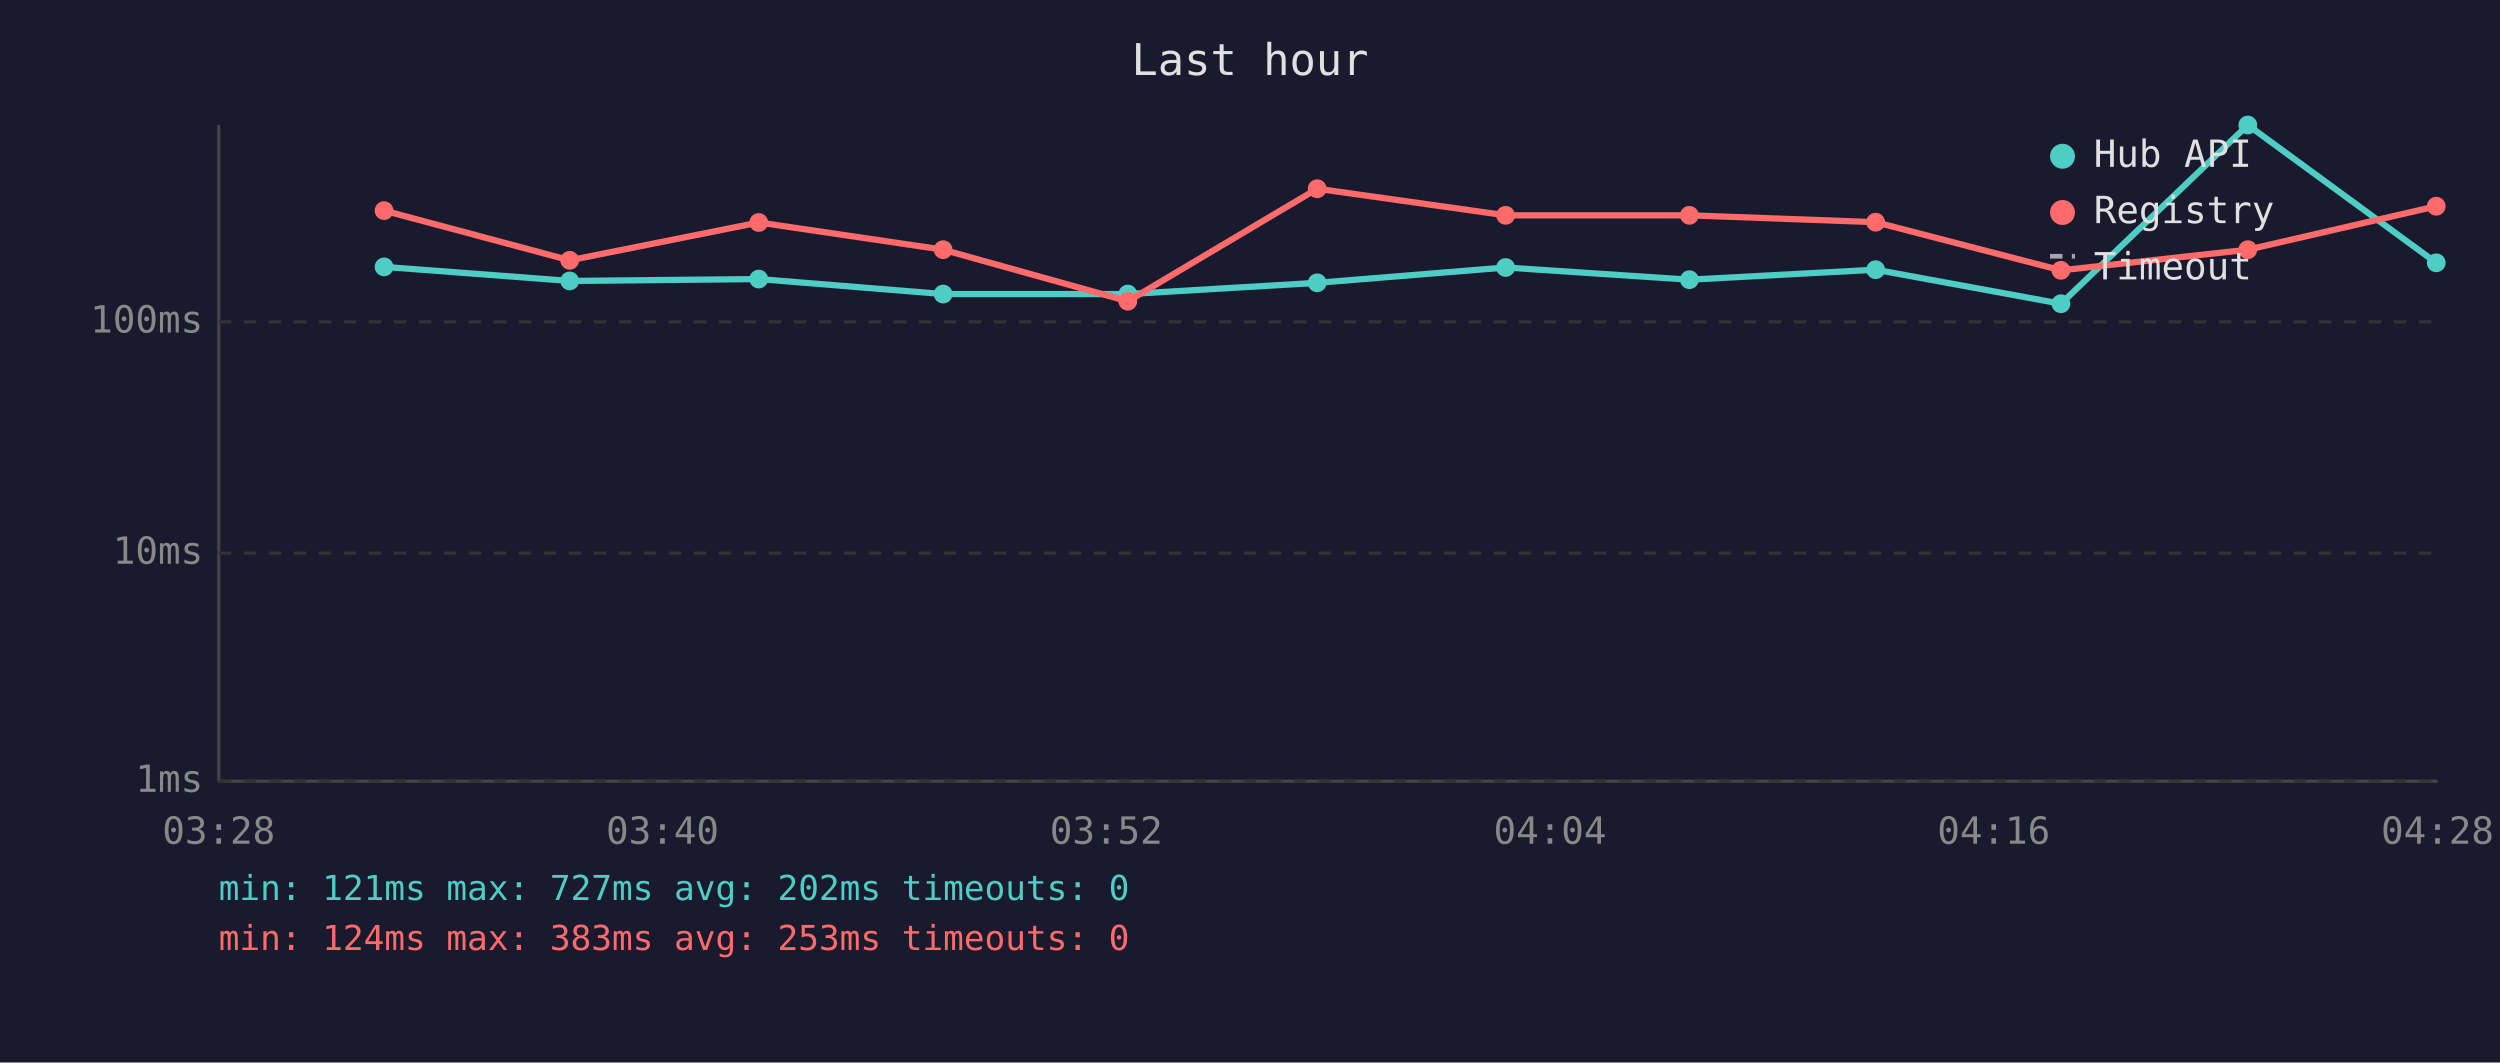
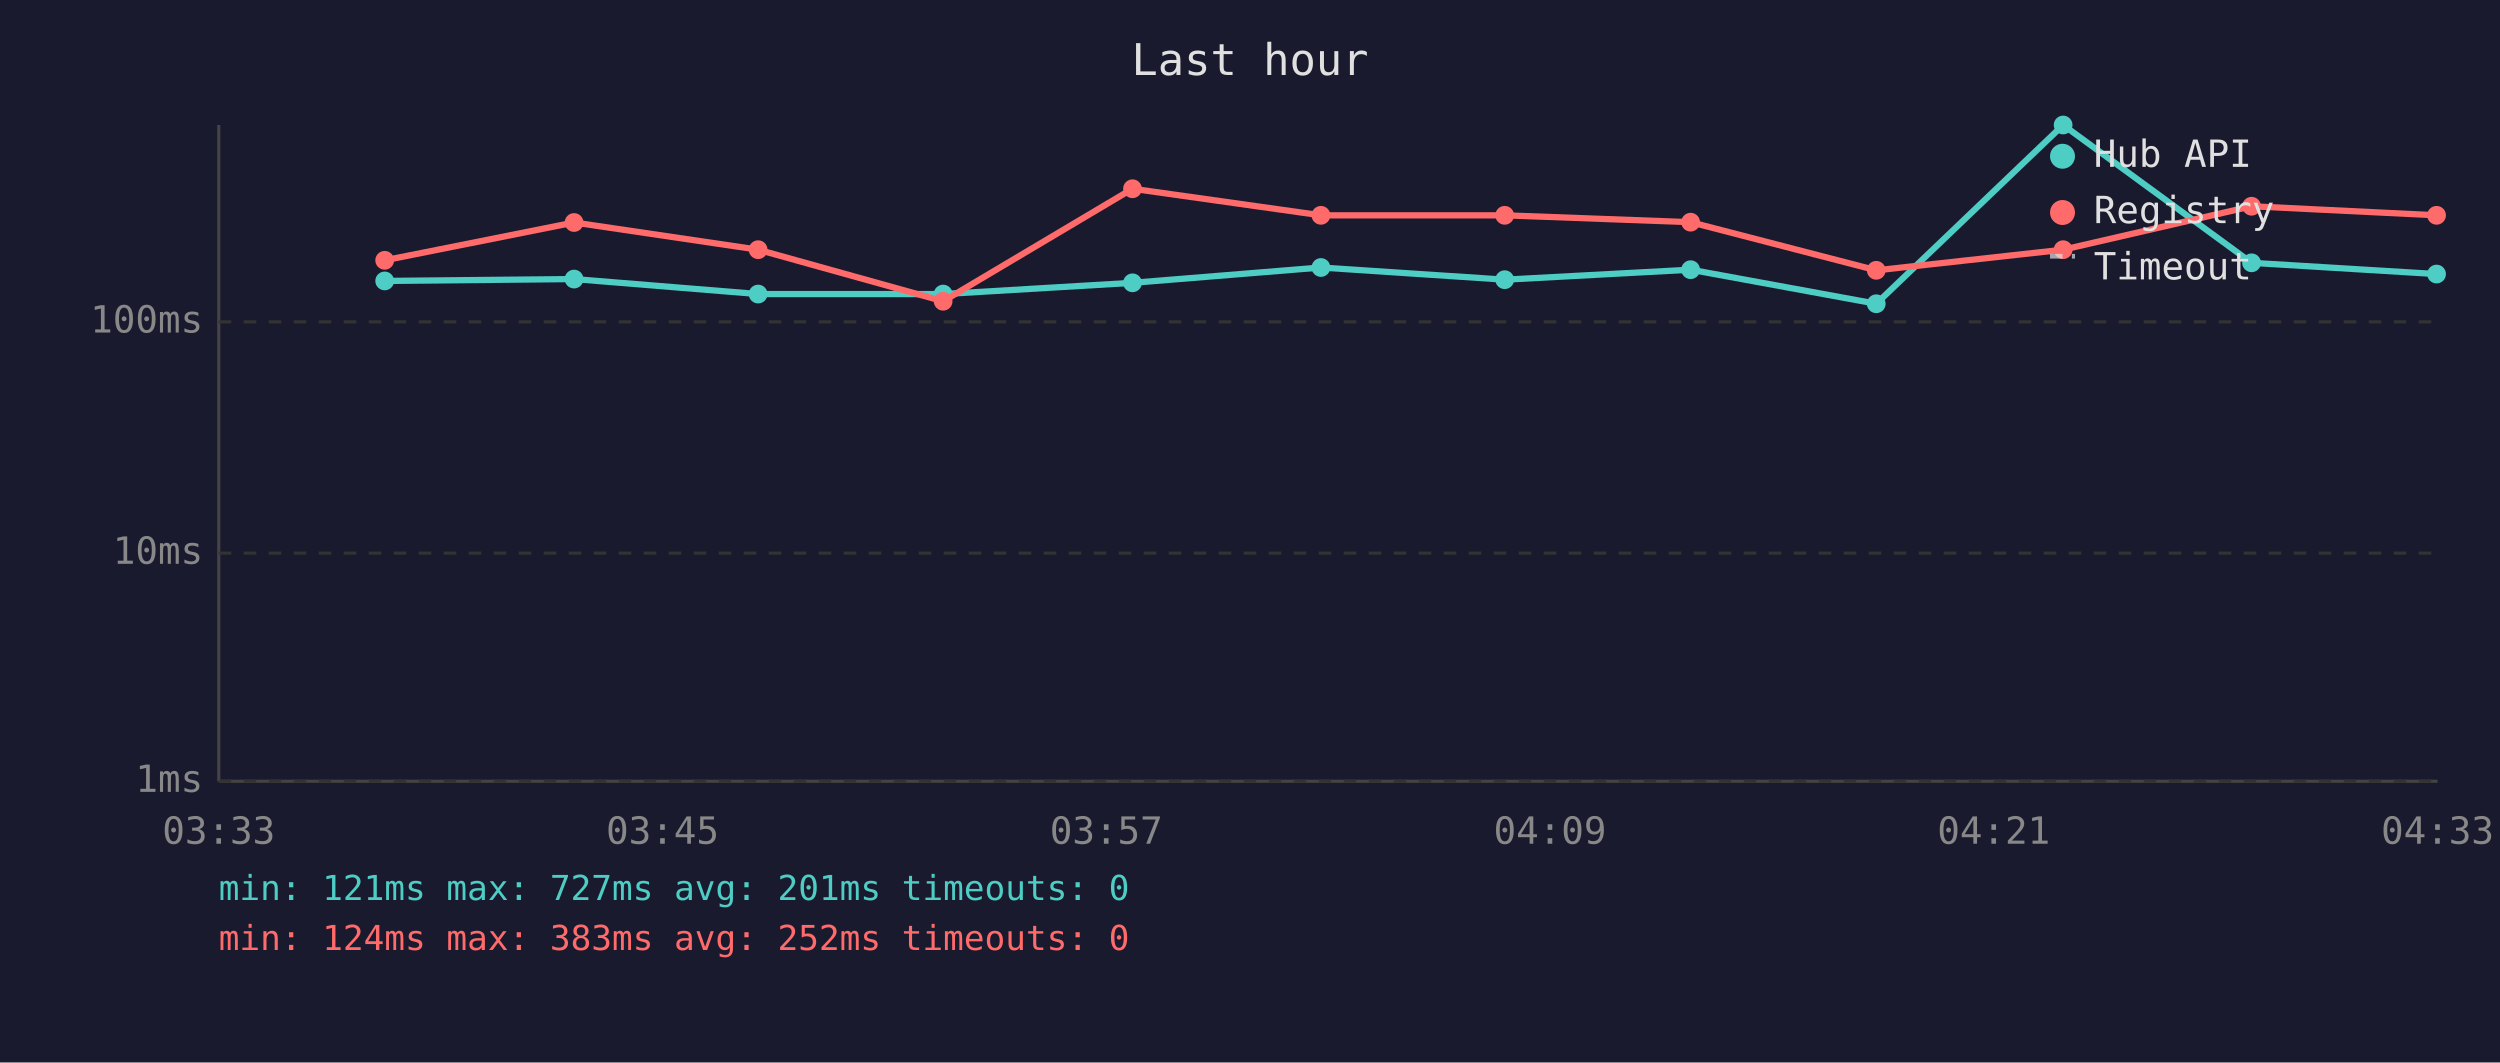
<svg xmlns="http://www.w3.org/2000/svg" viewBox="0 0 800 340" font-family="monospace" font-size="12">
  <rect width="800" height="340" fill="#1a1a2e" />
  <text x="400" y="24" fill="#e0e0e0" font-size="14" text-anchor="middle">Last hour</text>
  <line x1="70" y1="40" x2="70" y2="250" stroke="#444" stroke-width="1" />
  <line x1="70" y1="250" x2="780" y2="250" stroke="#444" stroke-width="1" />
  <line x1="70" y1="250" x2="780" y2="250" stroke="#333" stroke-width="1" stroke-dasharray="4" />
  <text x="65" y="250" fill="#888" text-anchor="end" dominant-baseline="middle">1ms</text>
  <line x1="70" y1="177" x2="780" y2="177" stroke="#333" stroke-width="1" stroke-dasharray="4" />
  <text x="65" y="177" fill="#888" text-anchor="end" dominant-baseline="middle">10ms</text>
  <line x1="70" y1="103" x2="780" y2="103" stroke="#333" stroke-width="1" stroke-dasharray="4" />
  <text x="65" y="103" fill="#888" text-anchor="end" dominant-baseline="middle">100ms</text>
-   <text x="70" y="270" fill="#888" text-anchor="middle">03:28</text>
-   <text x="212" y="270" fill="#888" text-anchor="middle">03:40</text>
-   <text x="354" y="270" fill="#888" text-anchor="middle">03:52</text>
-   <text x="496" y="270" fill="#888" text-anchor="middle">04:04</text>
-   <text x="638" y="270" fill="#888" text-anchor="middle">04:16</text>
-   <text x="780" y="270" fill="#888" text-anchor="middle">04:28</text>
-   <polyline points="122.9,85.4 182.3,89.9 242.8,89.3 301.8,94.1 360.9,94.1 421.5,90.5 481.8,85.6 540.6,89.5 600.2,86.3 659.5,97.2 719.3,40.0 779.6,84.1" fill="none" stroke="#4ecdc4" stroke-width="2" opacity="1" />
-   <circle cx="122.9" cy="85.4" r="3" fill="#4ecdc4" />
-   <circle cx="182.3" cy="89.9" r="3" fill="#4ecdc4" />
-   <circle cx="242.8" cy="89.3" r="3" fill="#4ecdc4" />
+   <text x="70" y="270" fill="#888" text-anchor="middle">03:33</text>
+   <text x="212" y="270" fill="#888" text-anchor="middle">03:45</text>
+   <text x="354" y="270" fill="#888" text-anchor="middle">03:57</text>
+   <text x="496" y="270" fill="#888" text-anchor="middle">04:09</text>
+   <text x="638" y="270" fill="#888" text-anchor="middle">04:21</text>
+   <text x="780" y="270" fill="#888" text-anchor="middle">04:33</text>
+   <polyline points="123.1,89.9 183.7,89.3 242.6,94.1 301.8,94.1 362.4,90.5 422.7,85.6 481.5,89.5 541.0,86.3 600.4,97.2 660.2,40.0 720.5,84.1 779.7,87.7" fill="none" stroke="#4ecdc4" stroke-width="2" opacity="1" />
+   <circle cx="123.1" cy="89.9" r="3" fill="#4ecdc4" />
+   <circle cx="183.7" cy="89.3" r="3" fill="#4ecdc4" />
+   <circle cx="242.6" cy="94.1" r="3" fill="#4ecdc4" />
  <circle cx="301.8" cy="94.1" r="3" fill="#4ecdc4" />
-   <circle cx="360.9" cy="94.1" r="3" fill="#4ecdc4" />
-   <circle cx="421.5" cy="90.5" r="3" fill="#4ecdc4" />
-   <circle cx="481.8" cy="85.6" r="3" fill="#4ecdc4" />
-   <circle cx="540.6" cy="89.5" r="3" fill="#4ecdc4" />
-   <circle cx="600.2" cy="86.3" r="3" fill="#4ecdc4" />
-   <circle cx="659.5" cy="97.2" r="3" fill="#4ecdc4" />
-   <circle cx="719.3" cy="40.0" r="3" fill="#4ecdc4" />
-   <circle cx="779.6" cy="84.1" r="3" fill="#4ecdc4" />
-   <polyline points="122.9,67.4 182.3,83.3 242.8,71.2 301.8,79.9 360.9,96.4 421.5,60.4 481.8,68.9 540.6,68.9 600.2,71.1 659.5,86.5 719.3,79.9 779.6,66.0" fill="none" stroke="#ff6b6b" stroke-width="2" opacity="1" />
-   <circle cx="122.9" cy="67.4" r="3" fill="#ff6b6b" />
-   <circle cx="182.3" cy="83.3" r="3" fill="#ff6b6b" />
-   <circle cx="242.8" cy="71.2" r="3" fill="#ff6b6b" />
-   <circle cx="301.8" cy="79.9" r="3" fill="#ff6b6b" />
-   <circle cx="360.9" cy="96.4" r="3" fill="#ff6b6b" />
-   <circle cx="421.5" cy="60.4" r="3" fill="#ff6b6b" />
-   <circle cx="481.8" cy="68.9" r="3" fill="#ff6b6b" />
-   <circle cx="540.6" cy="68.9" r="3" fill="#ff6b6b" />
-   <circle cx="600.2" cy="71.1" r="3" fill="#ff6b6b" />
-   <circle cx="659.5" cy="86.5" r="3" fill="#ff6b6b" />
-   <circle cx="719.3" cy="79.9" r="3" fill="#ff6b6b" />
-   <circle cx="779.6" cy="66.0" r="3" fill="#ff6b6b" />
+   <circle cx="362.4" cy="90.5" r="3" fill="#4ecdc4" />
+   <circle cx="422.7" cy="85.6" r="3" fill="#4ecdc4" />
+   <circle cx="481.5" cy="89.5" r="3" fill="#4ecdc4" />
+   <circle cx="541.0" cy="86.3" r="3" fill="#4ecdc4" />
+   <circle cx="600.4" cy="97.2" r="3" fill="#4ecdc4" />
+   <circle cx="660.2" cy="40.0" r="3" fill="#4ecdc4" />
+   <circle cx="720.5" cy="84.1" r="3" fill="#4ecdc4" />
+   <circle cx="779.7" cy="87.7" r="3" fill="#4ecdc4" />
+   <polyline points="123.1,83.3 183.7,71.2 242.6,79.9 301.8,96.4 362.4,60.4 422.7,68.9 481.5,68.9 541.0,71.1 600.4,86.5 660.2,79.9 720.5,66.0 779.7,68.9" fill="none" stroke="#ff6b6b" stroke-width="2" opacity="1" />
+   <circle cx="123.1" cy="83.3" r="3" fill="#ff6b6b" />
+   <circle cx="183.7" cy="71.2" r="3" fill="#ff6b6b" />
+   <circle cx="242.6" cy="79.9" r="3" fill="#ff6b6b" />
+   <circle cx="301.8" cy="96.4" r="3" fill="#ff6b6b" />
+   <circle cx="362.4" cy="60.4" r="3" fill="#ff6b6b" />
+   <circle cx="422.7" cy="68.9" r="3" fill="#ff6b6b" />
+   <circle cx="481.5" cy="68.9" r="3" fill="#ff6b6b" />
+   <circle cx="541.0" cy="71.1" r="3" fill="#ff6b6b" />
+   <circle cx="600.4" cy="86.5" r="3" fill="#ff6b6b" />
+   <circle cx="660.2" cy="79.9" r="3" fill="#ff6b6b" />
+   <circle cx="720.5" cy="66.0" r="3" fill="#ff6b6b" />
+   <circle cx="779.7" cy="68.9" r="3" fill="#ff6b6b" />
  <circle cx="660" cy="50" r="4" fill="#4ecdc4" />
  <text x="670" y="50" fill="#e0e0e0" dominant-baseline="middle">Hub API</text>
  <circle cx="660" cy="68" r="4" fill="#ff6b6b" />
  <text x="670" y="68" fill="#e0e0e0" dominant-baseline="middle">Registry</text>
  <line x1="656" y1="82" x2="664" y2="82" stroke="#e0e0e0" stroke-width="1.5" stroke-dasharray="4,3" opacity="0.7" />
  <text x="670" y="86" fill="#e0e0e0" dominant-baseline="middle">Timeout</text>
-   <text x="70" y="288" fill="#4ecdc4" font-size="11">min: 121ms  max: 727ms  avg: 202ms  timeouts: 0</text>
-   <text x="70" y="304" fill="#ff6b6b" font-size="11">min: 124ms  max: 383ms  avg: 253ms  timeouts: 0</text>
+   <text x="70" y="288" fill="#4ecdc4" font-size="11">min: 121ms  max: 727ms  avg: 201ms  timeouts: 0</text>
+   <text x="70" y="304" fill="#ff6b6b" font-size="11">min: 124ms  max: 383ms  avg: 252ms  timeouts: 0</text>
</svg>
